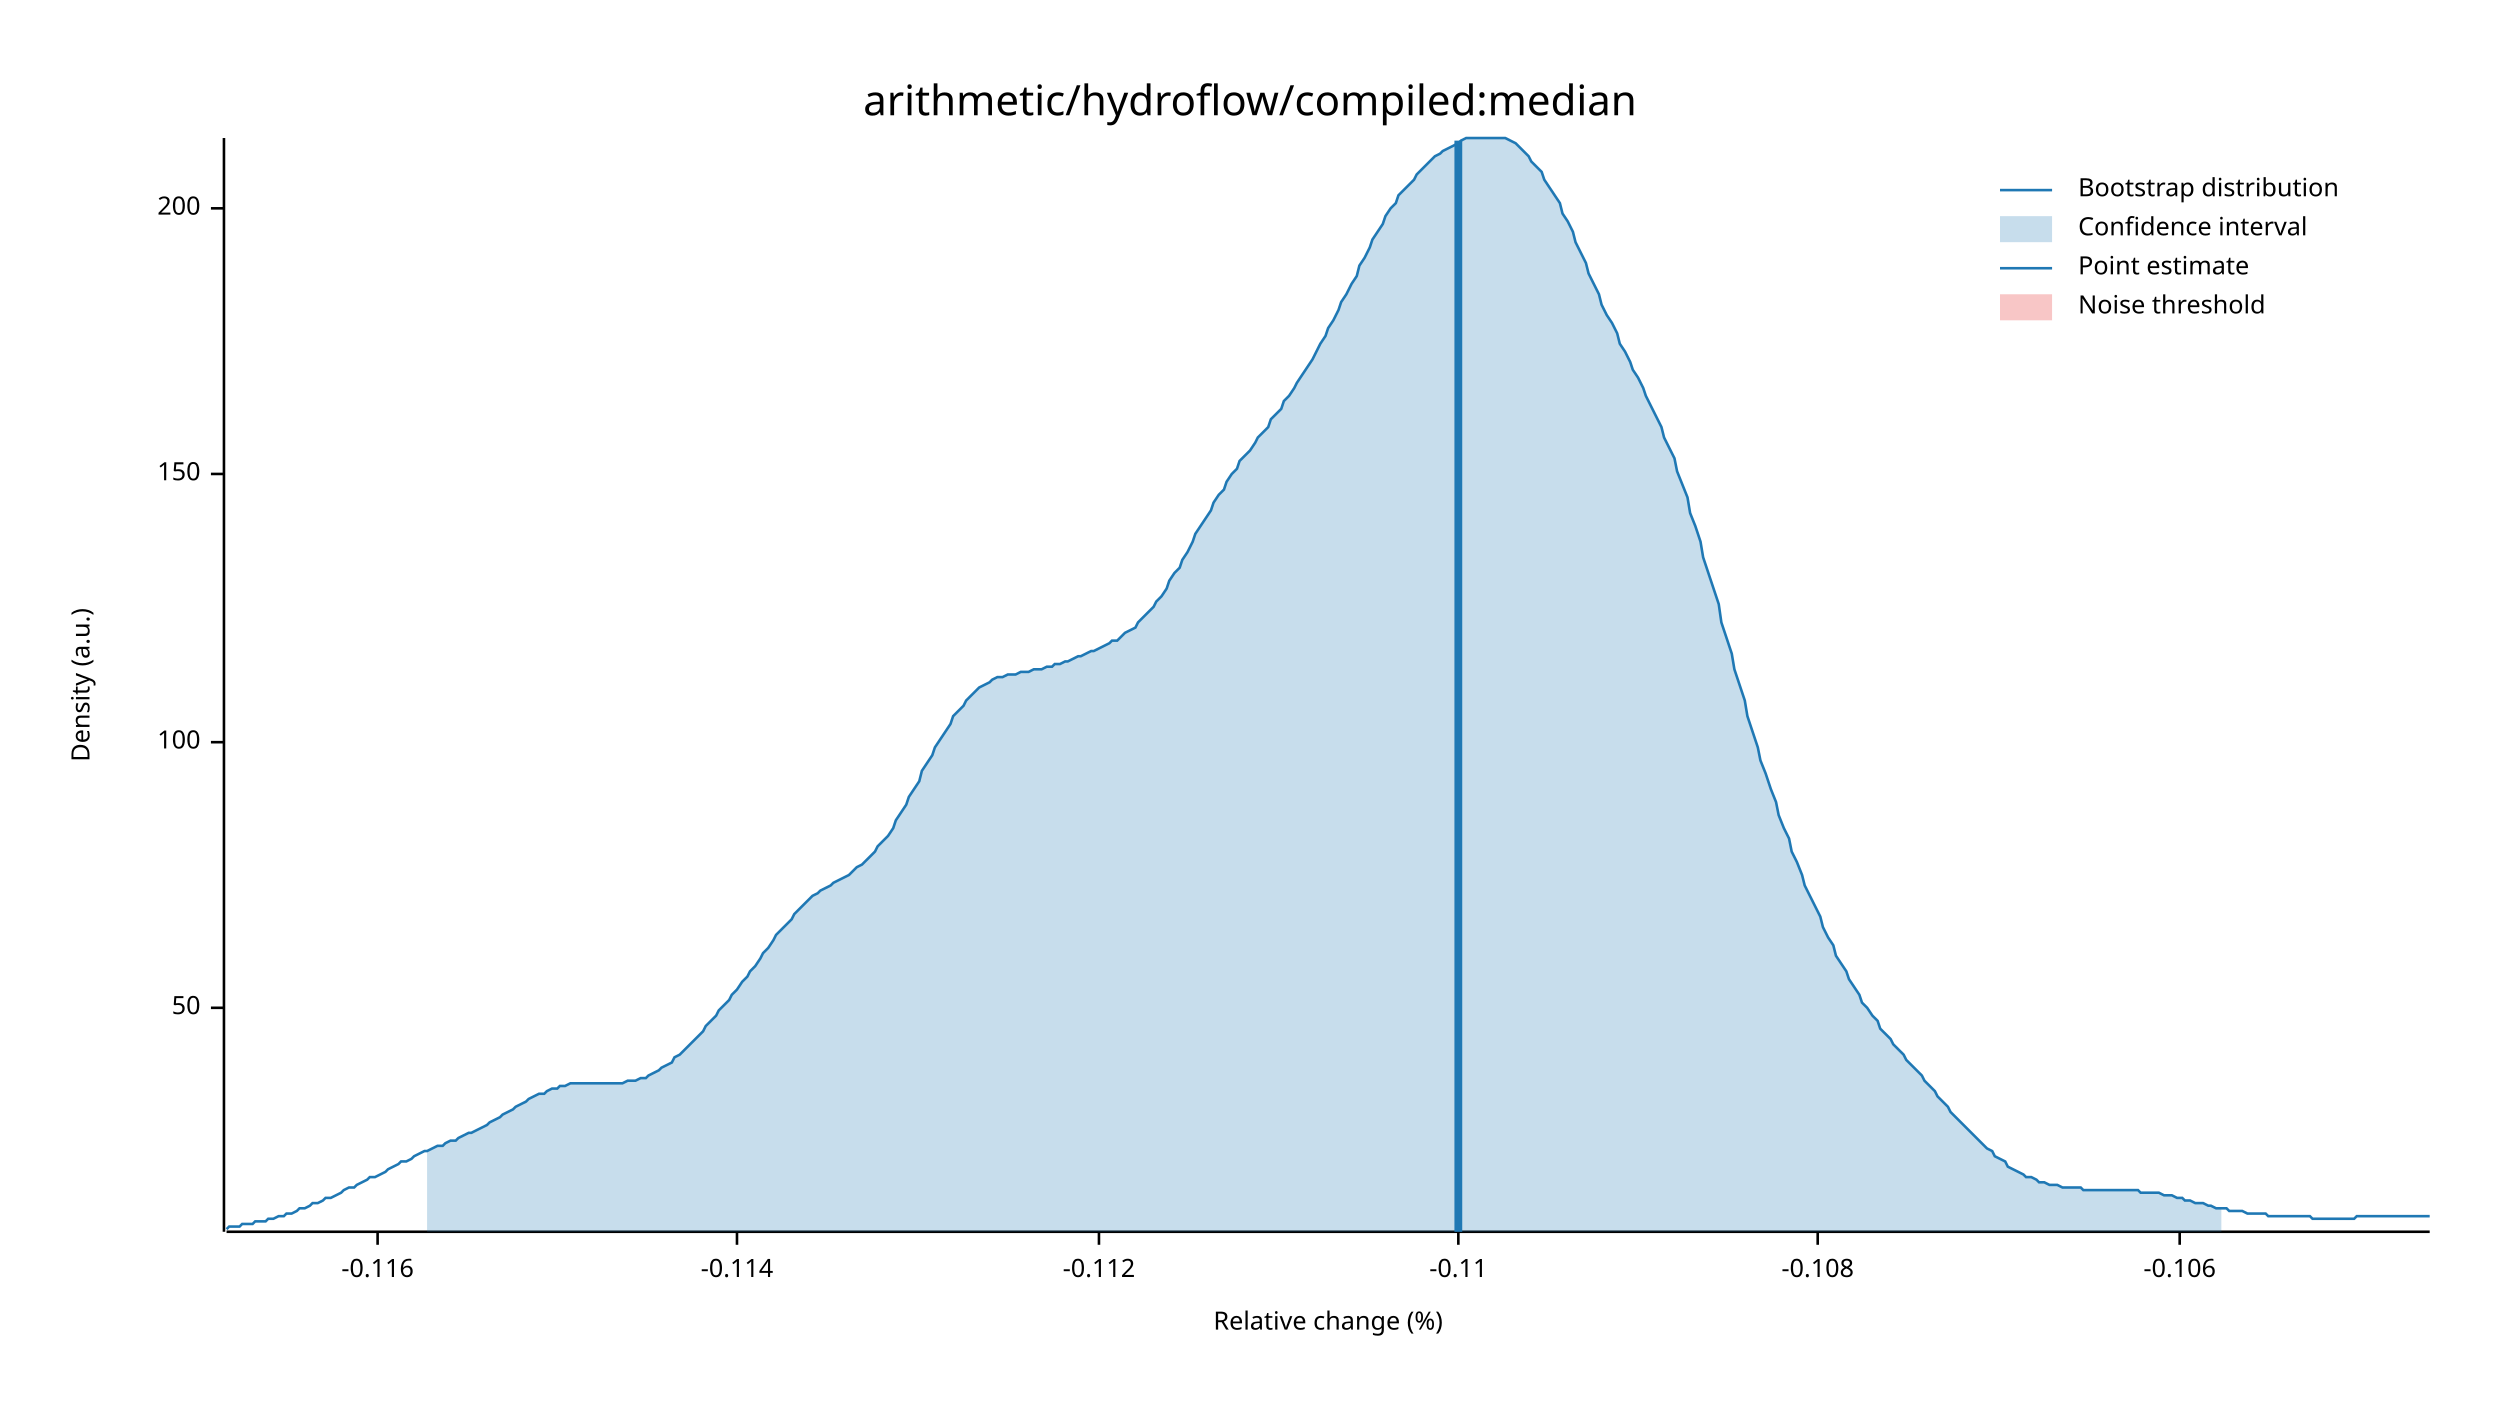
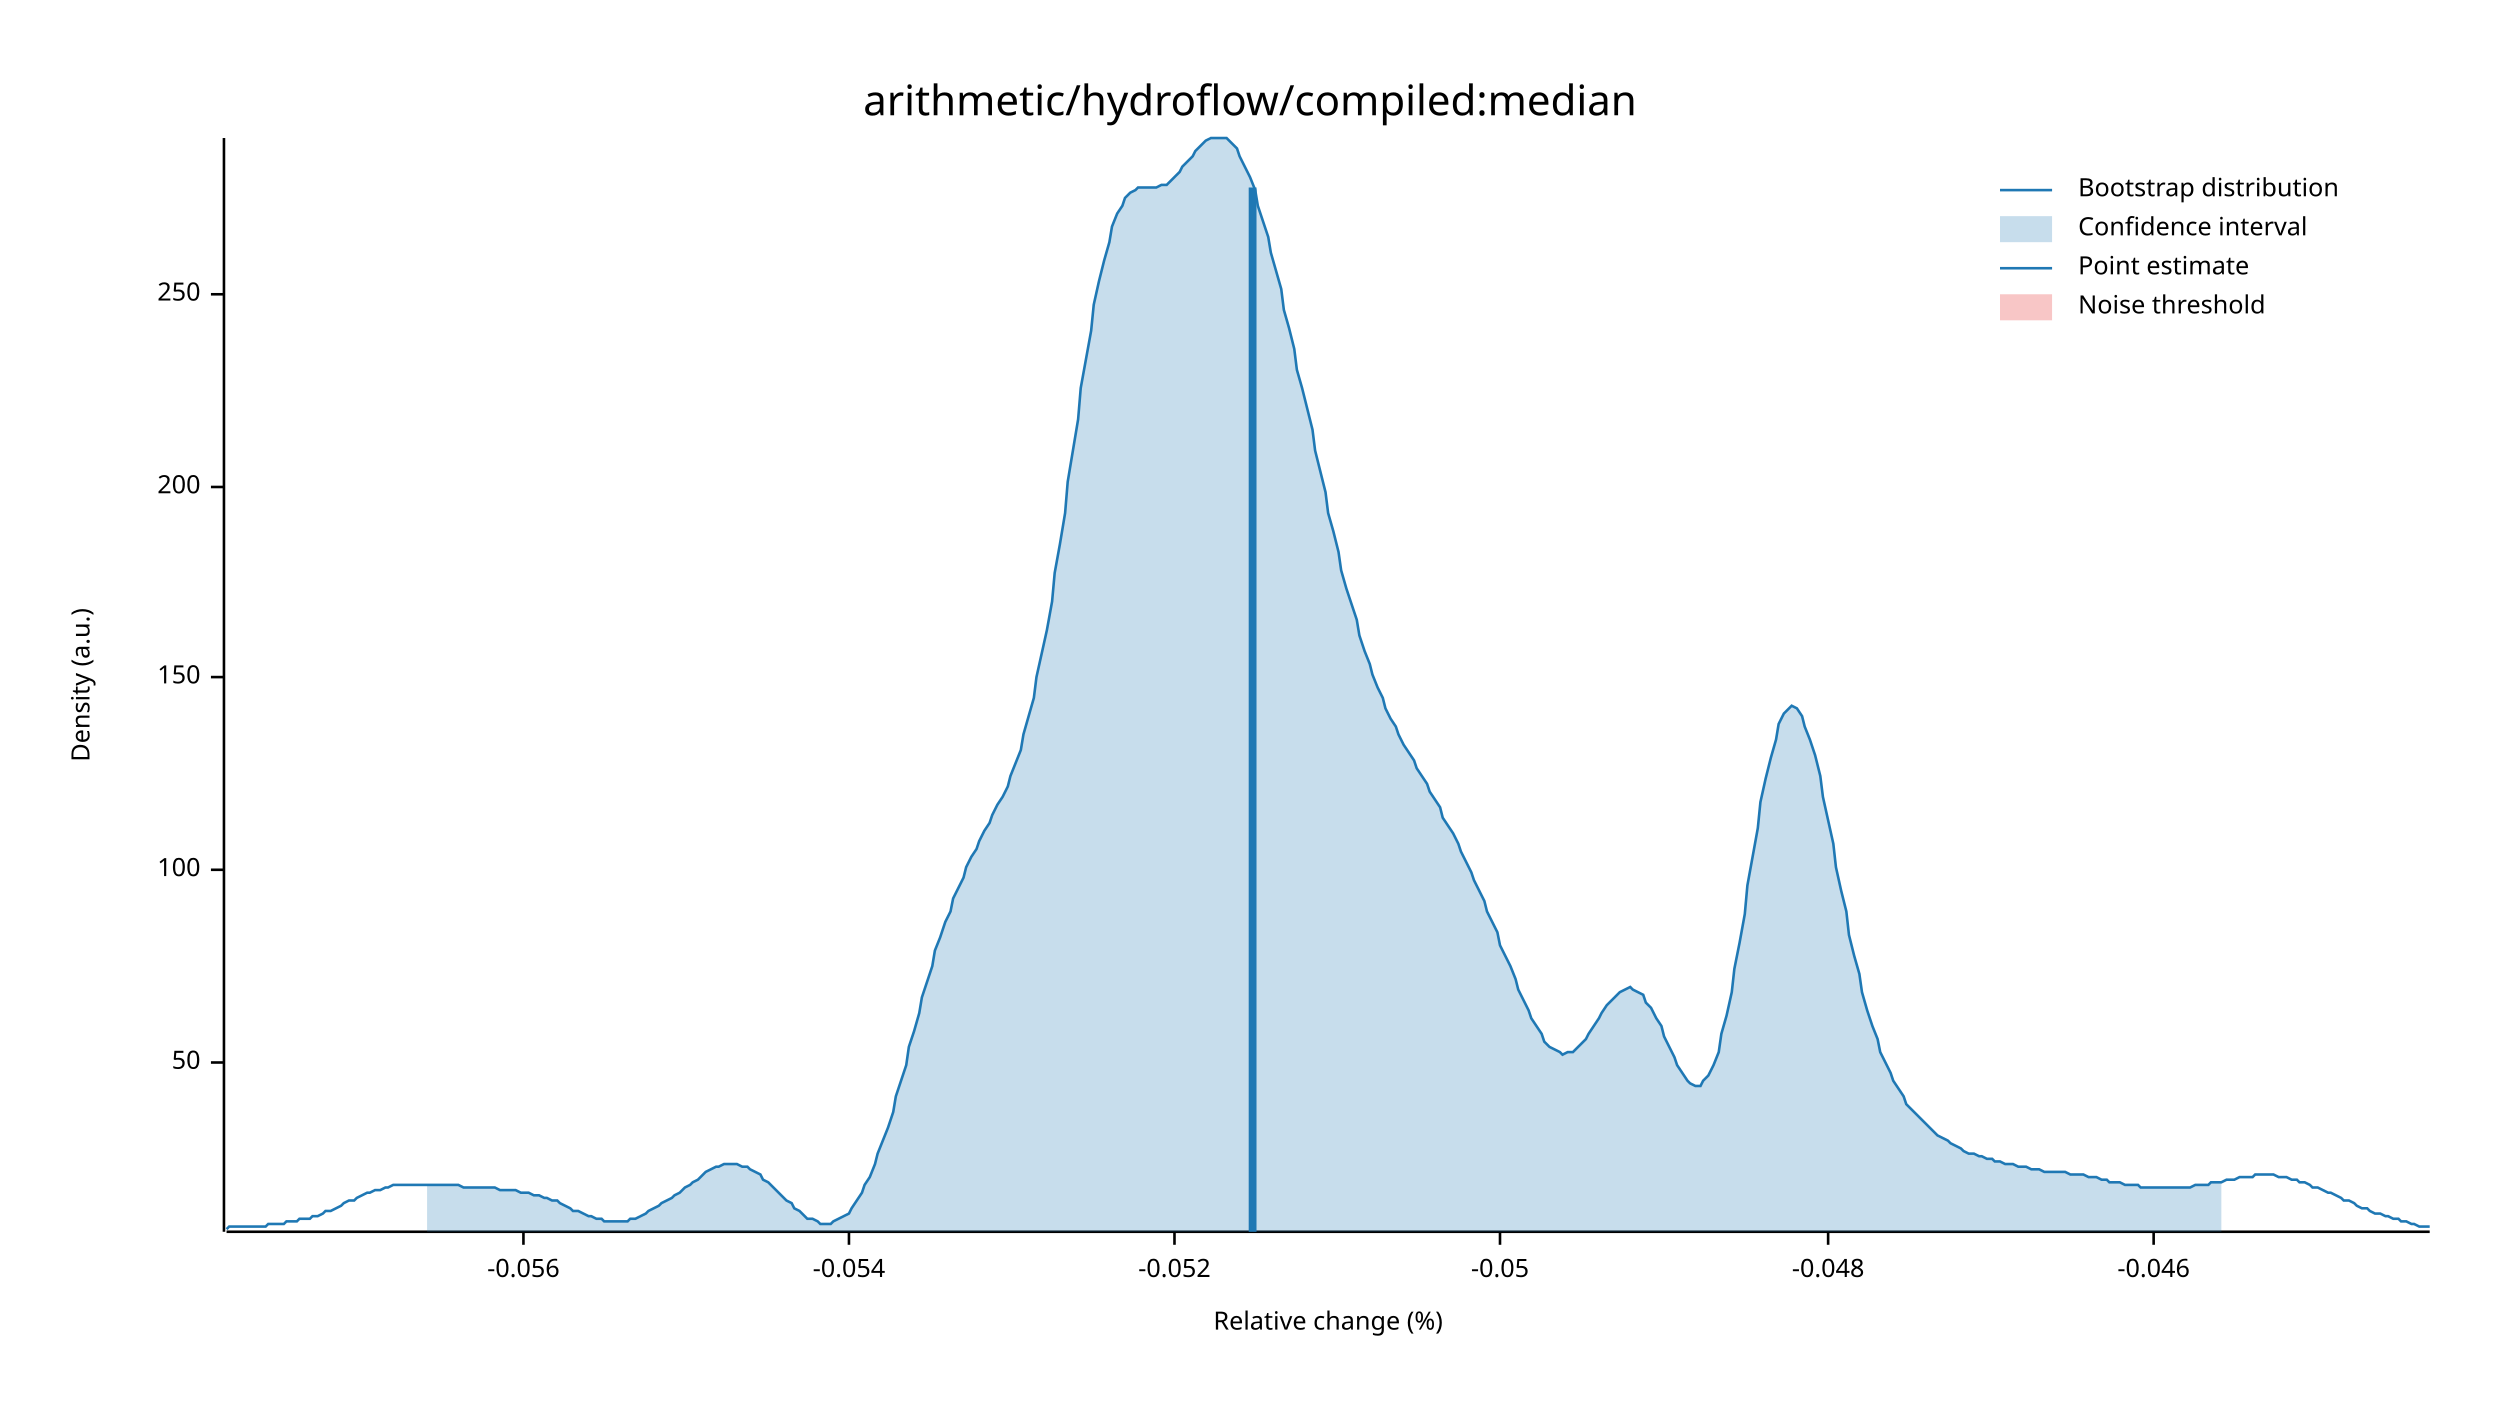
<svg xmlns="http://www.w3.org/2000/svg" width="960" height="540" viewBox="0 0 960 540">
  <text x="480" y="32" dy="0.76em" text-anchor="middle" font-family="sans-serif" font-size="16.129" opacity="1" fill="#000000">
arithmetic/hydroflow/compiled:median
</text>
  <text x="27" y="263" dy="0.76em" text-anchor="middle" font-family="sans-serif" font-size="9.677" opacity="1" fill="#000000" transform="rotate(270, 27, 263)">
Density (a.u.)
</text>
  <text x="510" y="513" dy="-0.5ex" text-anchor="middle" font-family="sans-serif" font-size="9.677" opacity="1" fill="#000000">
Relative change (%)
</text>
  <polyline fill="none" opacity="1" stroke="#000000" stroke-width="1" points="86,53 86,473 " />
-   <text x="77" y="387" dy="0.5ex" text-anchor="end" font-family="sans-serif" font-size="9.677" opacity="1" fill="#000000">
+   <text x="77" y="408" dy="0.5ex" text-anchor="end" font-family="sans-serif" font-size="9.677" opacity="1" fill="#000000">
50
</text>
-   <polyline fill="none" opacity="1" stroke="#000000" stroke-width="1" points="81,387 86,387 " />
-   <text x="77" y="285" dy="0.5ex" text-anchor="end" font-family="sans-serif" font-size="9.677" opacity="1" fill="#000000">
+   <polyline fill="none" opacity="1" stroke="#000000" stroke-width="1" points="81,408 86,408 " />
+   <text x="77" y="334" dy="0.5ex" text-anchor="end" font-family="sans-serif" font-size="9.677" opacity="1" fill="#000000">
100
</text>
-   <polyline fill="none" opacity="1" stroke="#000000" stroke-width="1" points="81,285 86,285 " />
-   <text x="77" y="182" dy="0.5ex" text-anchor="end" font-family="sans-serif" font-size="9.677" opacity="1" fill="#000000">
+   <polyline fill="none" opacity="1" stroke="#000000" stroke-width="1" points="81,334 86,334 " />
+   <text x="77" y="260" dy="0.5ex" text-anchor="end" font-family="sans-serif" font-size="9.677" opacity="1" fill="#000000">
150
</text>
-   <polyline fill="none" opacity="1" stroke="#000000" stroke-width="1" points="81,182 86,182 " />
-   <text x="77" y="80" dy="0.5ex" text-anchor="end" font-family="sans-serif" font-size="9.677" opacity="1" fill="#000000">
+   <polyline fill="none" opacity="1" stroke="#000000" stroke-width="1" points="81,260 86,260 " />
+   <text x="77" y="187" dy="0.5ex" text-anchor="end" font-family="sans-serif" font-size="9.677" opacity="1" fill="#000000">
200
</text>
-   <polyline fill="none" opacity="1" stroke="#000000" stroke-width="1" points="81,80 86,80 " />
+   <polyline fill="none" opacity="1" stroke="#000000" stroke-width="1" points="81,187 86,187 " />
+   <text x="77" y="113" dy="0.5ex" text-anchor="end" font-family="sans-serif" font-size="9.677" opacity="1" fill="#000000">
+ 250
+ </text>
+   <polyline fill="none" opacity="1" stroke="#000000" stroke-width="1" points="81,113 86,113 " />
  <polyline fill="none" opacity="1" stroke="#000000" stroke-width="1" points="87,473 933,473 " />
-   <text x="145" y="483" dy="0.76em" text-anchor="middle" font-family="sans-serif" font-size="9.677" opacity="1" fill="#000000">
- -0.116
+   <text x="201" y="483" dy="0.76em" text-anchor="middle" font-family="sans-serif" font-size="9.677" opacity="1" fill="#000000">
+ -0.056
</text>
-   <polyline fill="none" opacity="1" stroke="#000000" stroke-width="1" points="145,473 145,478 " />
-   <text x="283" y="483" dy="0.76em" text-anchor="middle" font-family="sans-serif" font-size="9.677" opacity="1" fill="#000000">
- -0.114
+   <polyline fill="none" opacity="1" stroke="#000000" stroke-width="1" points="201,473 201,478 " />
+   <text x="326" y="483" dy="0.76em" text-anchor="middle" font-family="sans-serif" font-size="9.677" opacity="1" fill="#000000">
+ -0.054
</text>
-   <polyline fill="none" opacity="1" stroke="#000000" stroke-width="1" points="283,473 283,478 " />
-   <text x="422" y="483" dy="0.76em" text-anchor="middle" font-family="sans-serif" font-size="9.677" opacity="1" fill="#000000">
- -0.112
+   <polyline fill="none" opacity="1" stroke="#000000" stroke-width="1" points="326,473 326,478 " />
+   <text x="451" y="483" dy="0.76em" text-anchor="middle" font-family="sans-serif" font-size="9.677" opacity="1" fill="#000000">
+ -0.052
</text>
-   <polyline fill="none" opacity="1" stroke="#000000" stroke-width="1" points="422,473 422,478 " />
-   <text x="560" y="483" dy="0.76em" text-anchor="middle" font-family="sans-serif" font-size="9.677" opacity="1" fill="#000000">
- -0.11
+   <polyline fill="none" opacity="1" stroke="#000000" stroke-width="1" points="451,473 451,478 " />
+   <text x="576" y="483" dy="0.76em" text-anchor="middle" font-family="sans-serif" font-size="9.677" opacity="1" fill="#000000">
+ -0.05
</text>
-   <polyline fill="none" opacity="1" stroke="#000000" stroke-width="1" points="560,473 560,478 " />
-   <text x="698" y="483" dy="0.76em" text-anchor="middle" font-family="sans-serif" font-size="9.677" opacity="1" fill="#000000">
- -0.108
+   <polyline fill="none" opacity="1" stroke="#000000" stroke-width="1" points="576,473 576,478 " />
+   <text x="702" y="483" dy="0.76em" text-anchor="middle" font-family="sans-serif" font-size="9.677" opacity="1" fill="#000000">
+ -0.048
</text>
-   <polyline fill="none" opacity="1" stroke="#000000" stroke-width="1" points="698,473 698,478 " />
-   <text x="837" y="483" dy="0.76em" text-anchor="middle" font-family="sans-serif" font-size="9.677" opacity="1" fill="#000000">
- -0.106
+   <polyline fill="none" opacity="1" stroke="#000000" stroke-width="1" points="702,473 702,478 " />
+   <text x="827" y="483" dy="0.76em" text-anchor="middle" font-family="sans-serif" font-size="9.677" opacity="1" fill="#000000">
+ -0.046
</text>
-   <polyline fill="none" opacity="1" stroke="#000000" stroke-width="1" points="837,473 837,478 " />
-   <polyline fill="none" opacity="1" stroke="#1F78B4" stroke-width="1" points="87,472 88,471 90,471 92,471 93,470 95,470 97,470 98,469 100,469 102,469 103,468 105,468 107,467 109,467 110,466 112,466 114,465 115,464 117,464 119,463 120,462 122,462 124,461 125,460 127,460 129,459 131,458 132,457 134,456 136,456 137,455 139,454 141,453 142,452 144,452 146,451 148,450 149,449 151,448 153,447 154,446 156,446 158,445 159,444 161,443 163,442 164,442 166,441 168,440 170,440 171,439 173,438 175,438 176,437 178,436 180,435 181,435 183,434 185,433 187,432 188,431 190,430 192,429 193,428 195,427 197,426 198,425 200,424 202,423 203,422 205,421 207,420 209,420 210,419 212,418 214,418 215,417 217,417 219,416 220,416 222,416 224,416 226,416 227,416 229,416 231,416 232,416 234,416 236,416 237,416 239,416 241,415 242,415 244,415 246,414 248,414 249,413 251,412 253,411 254,410 256,409 258,408 259,406 261,405 263,403 265,401 266,400 268,398 270,396 271,394 273,392 275,390 276,388 278,386 280,384 281,382 283,380 285,377 287,375 288,373 290,371 292,368 293,366 295,364 297,361 298,359 300,357 302,355 304,353 305,351 307,349 309,347 310,346 312,344 314,343 315,342 317,341 319,340 320,339 322,338 324,337 326,336 327,335 329,333 331,332 332,331 334,329 336,327 337,325 339,323 341,321 343,318 344,315 346,312 348,309 349,306 351,303 353,300 354,296 356,293 358,290 359,287 361,284 363,281 365,278 366,275 368,273 370,271 371,269 373,267 375,265 376,264 378,263 380,262 381,261 383,260 385,260 387,259 388,259 390,259 392,258 393,258 395,258 397,257 398,257 400,257 402,256 404,256 405,255 407,255 409,254 410,254 412,253 414,252 415,252 417,251 419,250 420,250 422,249 424,248 426,247 427,246 429,246 431,244 432,243 434,242 436,241 437,239 439,237 441,235 443,233 444,231 446,229 448,226 449,223 451,220 453,218 454,215 456,212 458,208 459,205 461,202 463,199 465,196 466,193 468,190 470,188 471,185 473,182 475,180 476,177 478,175 480,173 482,170 483,168 485,166 487,164 488,161 490,159 492,157 493,154 495,152 497,149 498,147 500,144 502,141 504,138 505,136 507,132 509,129 510,126 512,123 514,119 515,116 517,113 519,109 521,106 522,102 524,99 526,95 527,92 529,89 531,86 532,83 534,80 536,78 537,75 539,73 541,71 543,69 544,67 546,65 548,63 549,62 551,60 553,59 554,58 556,57 558,56 560,55 561,54 563,53 565,53 566,53 568,53 570,53 571,53 573,53 575,53 576,53 578,53 580,54 582,55 583,56 585,58 587,60 588,62 590,64 592,66 593,69 595,72 597,75 599,78 600,82 602,85 604,89 605,93 607,97 609,101 610,105 612,109 614,113 615,117 617,121 619,124 621,128 622,132 624,135 626,139 627,142 629,145 631,149 632,152 634,156 636,160 638,164 639,168 641,172 643,176 644,181 646,186 648,191 649,197 651,202 653,208 654,214 656,220 658,226 660,232 661,239 663,245 665,251 666,257 668,263 670,269 671,275 673,281 675,287 676,292 678,297 680,303 682,308 683,313 685,318 687,322 688,327 690,331 692,336 693,340 695,344 697,348 699,352 700,356 702,360 704,363 705,367 707,370 709,373 710,376 712,379 714,382 715,385 717,387 719,390 721,392 722,395 724,397 726,399 727,401 729,403 731,405 732,407 734,409 736,411 738,413 739,415 741,417 743,419 744,421 746,423 748,425 749,427 751,429 753,431 754,432 756,434 758,436 760,438 761,439 763,441 765,442 766,444 768,445 770,446 771,448 773,449 775,450 777,451 778,452 780,452 782,453 783,454 785,454 787,455 788,455 790,455 792,456 793,456 795,456 797,456 799,456 800,457 802,457 804,457 805,457 807,457 809,457 810,457 812,457 814,457 816,457 817,457 819,457 821,457 822,458 824,458 826,458 827,458 829,458 831,459 832,459 834,459 836,460 838,460 839,461 841,461 843,462 844,462 846,462 848,463 849,463 851,464 853,464 855,464 856,465 858,465 860,465 861,465 863,466 865,466 866,466 868,466 870,466 871,467 873,467 875,467 877,467 878,467 880,467 882,467 883,467 885,467 887,467 888,468 890,468 892,468 894,468 895,468 897,468 899,468 900,468 902,468 904,468 905,467 907,467 909,467 910,467 912,467 914,467 916,467 917,467 919,467 921,467 922,467 924,467 926,467 927,467 929,467 931,467 933,467 " />
-   <polygon opacity="0.25" fill="#1F78B4" points="164,442 166,441 168,440 170,440 171,439 173,438 175,438 176,437 178,436 180,435 181,435 183,434 185,433 187,432 188,431 190,430 192,429 193,428 195,427 197,426 198,425 200,424 202,423 203,422 205,421 207,420 209,420 210,419 212,418 214,418 215,417 217,417 219,416 220,416 222,416 224,416 226,416 227,416 229,416 231,416 232,416 234,416 236,416 237,416 239,416 241,415 242,415 244,415 246,414 248,414 249,413 251,412 253,411 254,410 256,409 258,408 259,406 261,405 263,403 265,401 266,400 268,398 270,396 271,394 273,392 275,390 276,388 278,386 280,384 281,382 283,380 285,377 287,375 288,373 290,371 292,368 293,366 295,364 297,361 298,359 300,357 302,355 304,353 305,351 307,349 309,347 310,346 312,344 314,343 315,342 317,341 319,340 320,339 322,338 324,337 326,336 327,335 329,333 331,332 332,331 334,329 336,327 337,325 339,323 341,321 343,318 344,315 346,312 348,309 349,306 351,303 353,300 354,296 356,293 358,290 359,287 361,284 363,281 365,278 366,275 368,273 370,271 371,269 373,267 375,265 376,264 378,263 380,262 381,261 383,260 385,260 387,259 388,259 390,259 392,258 393,258 395,258 397,257 398,257 400,257 402,256 404,256 405,255 407,255 409,254 410,254 412,253 414,252 415,252 417,251 419,250 420,250 422,249 424,248 426,247 427,246 429,246 431,244 432,243 434,242 436,241 437,239 439,237 441,235 443,233 444,231 446,229 448,226 449,223 451,220 453,218 454,215 456,212 458,208 459,205 461,202 463,199 465,196 466,193 468,190 470,188 471,185 473,182 475,180 476,177 478,175 480,173 482,170 483,168 485,166 487,164 488,161 490,159 492,157 493,154 495,152 497,149 498,147 500,144 502,141 504,138 505,136 507,132 509,129 510,126 512,123 514,119 515,116 517,113 519,109 521,106 522,102 524,99 526,95 527,92 529,89 531,86 532,83 534,80 536,78 537,75 539,73 541,71 543,69 544,67 546,65 548,63 549,62 551,60 553,59 554,58 556,57 558,56 560,55 561,54 563,53 565,53 566,53 568,53 570,53 571,53 573,53 575,53 576,53 578,53 580,54 582,55 583,56 585,58 587,60 588,62 590,64 592,66 593,69 595,72 597,75 599,78 600,82 602,85 604,89 605,93 607,97 609,101 610,105 612,109 614,113 615,117 617,121 619,124 621,128 622,132 624,135 626,139 627,142 629,145 631,149 632,152 634,156 636,160 638,164 639,168 641,172 643,176 644,181 646,186 648,191 649,197 651,202 653,208 654,214 656,220 658,226 660,232 661,239 663,245 665,251 666,257 668,263 670,269 671,275 673,281 675,287 676,292 678,297 680,303 682,308 683,313 685,318 687,322 688,327 690,331 692,336 693,340 695,344 697,348 699,352 700,356 702,360 704,363 705,367 707,370 709,373 710,376 712,379 714,382 715,385 717,387 719,390 721,392 722,395 724,397 726,399 727,401 729,403 731,405 732,407 734,409 736,411 738,413 739,415 741,417 743,419 744,421 746,423 748,425 749,427 751,429 753,431 754,432 756,434 758,436 760,438 761,439 763,441 765,442 766,444 768,445 770,446 771,448 773,449 775,450 777,451 778,452 780,452 782,453 783,454 785,454 787,455 788,455 790,455 792,456 793,456 795,456 797,456 799,456 800,457 802,457 804,457 805,457 807,457 809,457 810,457 812,457 814,457 816,457 817,457 819,457 821,457 822,458 824,458 826,458 827,458 829,458 831,459 832,459 834,459 836,460 838,460 839,461 841,461 843,462 844,462 846,462 848,463 849,463 851,464 853,464 853,473 164,473 " />
-   <polyline fill="none" opacity="1" stroke="#1F78B4" stroke-width="3" points="560,473 560,54 " />
+   <polyline fill="none" opacity="1" stroke="#000000" stroke-width="1" points="827,473 827,478 " />
+   <polyline fill="none" opacity="1" stroke="#1F78B4" stroke-width="1" points="87,472 88,471 90,471 92,471 93,471 95,471 97,471 98,471 100,471 102,471 103,470 105,470 107,470 109,470 110,469 112,469 114,469 115,468 117,468 119,468 120,467 122,467 124,466 125,465 127,465 129,464 131,463 132,462 134,461 136,461 137,460 139,459 141,458 142,458 144,457 146,457 148,456 149,456 151,455 153,455 154,455 156,455 158,455 159,455 161,455 163,455 164,455 166,455 168,455 170,455 171,455 173,455 175,455 176,455 178,456 180,456 181,456 183,456 185,456 187,456 188,456 190,456 192,457 193,457 195,457 197,457 198,457 200,458 202,458 203,458 205,459 207,459 209,460 210,460 212,461 214,461 215,462 217,463 219,464 220,465 222,465 224,466 226,467 227,467 229,468 231,468 232,469 234,469 236,469 237,469 239,469 241,469 242,468 244,468 246,467 248,466 249,465 251,464 253,463 254,462 256,461 258,460 259,459 261,458 263,456 265,455 266,454 268,453 270,451 271,450 273,449 275,448 276,448 278,447 280,447 281,447 283,447 285,448 287,448 288,449 290,450 292,451 293,453 295,454 297,456 298,457 300,459 302,461 304,462 305,464 307,465 309,467 310,468 312,468 314,469 315,470 317,470 319,470 320,469 322,468 324,467 326,466 327,464 329,461 331,458 332,455 334,452 336,447 337,443 339,438 341,433 343,427 344,421 346,415 348,409 349,402 351,396 353,389 354,383 356,377 358,371 359,365 361,360 363,354 365,350 366,345 368,341 370,337 371,333 373,329 375,326 376,323 378,319 380,316 381,313 383,309 385,306 387,302 388,298 390,293 392,288 393,282 395,275 397,268 398,260 400,251 402,242 404,231 405,220 407,209 409,197 410,185 412,173 414,161 415,149 417,138 419,127 420,117 422,108 424,100 426,93 427,87 429,82 431,79 432,76 434,74 436,73 437,72 439,72 441,72 443,72 444,72 446,71 448,71 449,70 451,68 453,66 454,64 456,62 458,60 459,58 461,56 463,54 465,53 466,53 468,53 470,53 471,53 473,55 475,57 476,60 478,64 480,68 482,73 483,79 485,85 487,91 488,97 490,104 492,111 493,119 495,126 497,134 498,142 500,149 502,157 504,165 505,173 507,181 509,189 510,197 512,204 514,212 515,219 517,226 519,232 521,238 522,244 524,250 526,255 527,259 529,264 531,268 532,272 534,276 536,279 537,282 539,286 541,289 543,292 544,295 546,298 548,301 549,304 551,307 553,310 554,314 556,317 558,320 560,324 561,327 563,331 565,335 566,338 568,342 570,346 571,350 573,354 575,358 576,363 578,367 580,371 582,376 583,380 585,384 587,388 588,391 590,394 592,397 593,400 595,402 597,403 599,404 600,405 602,404 604,404 605,403 607,401 609,399 610,397 612,394 614,391 615,389 617,386 619,384 621,382 622,381 624,380 626,379 627,380 629,381 631,382 632,385 634,387 636,391 638,394 639,398 641,402 643,406 644,409 646,412 648,415 649,416 651,417 653,417 654,415 656,413 658,409 660,404 661,397 663,390 665,381 666,372 668,362 670,351 671,340 673,329 675,318 676,308 678,299 680,291 682,284 683,278 685,274 687,272 688,271 690,272 692,275 693,279 695,284 697,290 699,298 700,306 702,315 704,324 705,333 707,342 709,350 710,359 712,367 714,374 715,381 717,388 719,394 721,399 722,404 724,408 726,412 727,415 729,418 731,421 732,424 734,426 736,428 738,430 739,431 741,433 743,435 744,436 746,437 748,438 749,439 751,440 753,441 754,442 756,443 758,443 760,444 761,444 763,445 765,445 766,446 768,446 770,447 771,447 773,447 775,448 777,448 778,448 780,449 782,449 783,449 785,450 787,450 788,450 790,450 792,450 793,450 795,451 797,451 799,451 800,451 802,452 804,452 805,452 807,453 809,453 810,454 812,454 814,454 816,455 817,455 819,455 821,455 822,456 824,456 826,456 827,456 829,456 831,456 832,456 834,456 836,456 838,456 839,456 841,456 843,455 844,455 846,455 848,455 849,454 851,454 853,454 855,453 856,453 858,453 860,452 861,452 863,452 865,452 866,451 868,451 870,451 871,451 873,451 875,452 877,452 878,452 880,453 882,453 883,454 885,454 887,455 888,456 890,456 892,457 894,458 895,458 897,459 899,460 900,461 902,461 904,462 905,463 907,464 909,464 910,465 912,466 914,466 916,467 917,467 919,468 921,468 922,469 924,469 926,470 927,470 929,471 931,471 933,471 " />
+   <polygon opacity="0.25" fill="#1F78B4" points="164,455 166,455 168,455 170,455 171,455 173,455 175,455 176,455 178,456 180,456 181,456 183,456 185,456 187,456 188,456 190,456 192,457 193,457 195,457 197,457 198,457 200,458 202,458 203,458 205,459 207,459 209,460 210,460 212,461 214,461 215,462 217,463 219,464 220,465 222,465 224,466 226,467 227,467 229,468 231,468 232,469 234,469 236,469 237,469 239,469 241,469 242,468 244,468 246,467 248,466 249,465 251,464 253,463 254,462 256,461 258,460 259,459 261,458 263,456 265,455 266,454 268,453 270,451 271,450 273,449 275,448 276,448 278,447 280,447 281,447 283,447 285,448 287,448 288,449 290,450 292,451 293,453 295,454 297,456 298,457 300,459 302,461 304,462 305,464 307,465 309,467 310,468 312,468 314,469 315,470 317,470 319,470 320,469 322,468 324,467 326,466 327,464 329,461 331,458 332,455 334,452 336,447 337,443 339,438 341,433 343,427 344,421 346,415 348,409 349,402 351,396 353,389 354,383 356,377 358,371 359,365 361,360 363,354 365,350 366,345 368,341 370,337 371,333 373,329 375,326 376,323 378,319 380,316 381,313 383,309 385,306 387,302 388,298 390,293 392,288 393,282 395,275 397,268 398,260 400,251 402,242 404,231 405,220 407,209 409,197 410,185 412,173 414,161 415,149 417,138 419,127 420,117 422,108 424,100 426,93 427,87 429,82 431,79 432,76 434,74 436,73 437,72 439,72 441,72 443,72 444,72 446,71 448,71 449,70 451,68 453,66 454,64 456,62 458,60 459,58 461,56 463,54 465,53 466,53 468,53 470,53 471,53 473,55 475,57 476,60 478,64 480,68 482,73 483,79 485,85 487,91 488,97 490,104 492,111 493,119 495,126 497,134 498,142 500,149 502,157 504,165 505,173 507,181 509,189 510,197 512,204 514,212 515,219 517,226 519,232 521,238 522,244 524,250 526,255 527,259 529,264 531,268 532,272 534,276 536,279 537,282 539,286 541,289 543,292 544,295 546,298 548,301 549,304 551,307 553,310 554,314 556,317 558,320 560,324 561,327 563,331 565,335 566,338 568,342 570,346 571,350 573,354 575,358 576,363 578,367 580,371 582,376 583,380 585,384 587,388 588,391 590,394 592,397 593,400 595,402 597,403 599,404 600,405 602,404 604,404 605,403 607,401 609,399 610,397 612,394 614,391 615,389 617,386 619,384 621,382 622,381 624,380 626,379 627,380 629,381 631,382 632,385 634,387 636,391 638,394 639,398 641,402 643,406 644,409 646,412 648,415 649,416 651,417 653,417 654,415 656,413 658,409 660,404 661,397 663,390 665,381 666,372 668,362 670,351 671,340 673,329 675,318 676,308 678,299 680,291 682,284 683,278 685,274 687,272 688,271 690,272 692,275 693,279 695,284 697,290 699,298 700,306 702,315 704,324 705,333 707,342 709,350 710,359 712,367 714,374 715,381 717,388 719,394 721,399 722,404 724,408 726,412 727,415 729,418 731,421 732,424 734,426 736,428 738,430 739,431 741,433 743,435 744,436 746,437 748,438 749,439 751,440 753,441 754,442 756,443 758,443 760,444 761,444 763,445 765,445 766,446 768,446 770,447 771,447 773,447 775,448 777,448 778,448 780,449 782,449 783,449 785,450 787,450 788,450 790,450 792,450 793,450 795,451 797,451 799,451 800,451 802,452 804,452 805,452 807,453 809,453 810,454 812,454 814,454 816,455 817,455 819,455 821,455 822,456 824,456 826,456 827,456 829,456 831,456 832,456 834,456 836,456 838,456 839,456 841,456 843,455 844,455 846,455 848,455 849,454 851,454 853,454 853,473 164,473 " />
+   <polyline fill="none" opacity="1" stroke="#1F78B4" stroke-width="3" points="481,473 481,72 " />
  <rect x="510" y="53" width="0" height="419" opacity="0.1" fill="#E31A1C" stroke="none" />
  <text x="798" y="68" dy="0.76em" text-anchor="start" font-family="sans-serif" font-size="9.677" opacity="1" fill="#000000">
Bootstrap distribution
</text>
  <text x="798" y="83" dy="0.76em" text-anchor="start" font-family="sans-serif" font-size="9.677" opacity="1" fill="#000000">
Confidence interval
</text>
  <text x="798" y="98" dy="0.76em" text-anchor="start" font-family="sans-serif" font-size="9.677" opacity="1" fill="#000000">
Point estimate
</text>
  <text x="798" y="113" dy="0.76em" text-anchor="start" font-family="sans-serif" font-size="9.677" opacity="1" fill="#000000">
Noise threshold
</text>
  <polyline fill="none" opacity="1" stroke="#1F78B4" stroke-width="1" points="768,73 788,73 " />
  <rect x="768" y="83" width="20" height="10" opacity="0.25" fill="#1F78B4" stroke="none" />
  <polyline fill="none" opacity="1" stroke="#1F78B4" stroke-width="1" points="768,103 788,103 " />
  <rect x="768" y="113" width="20" height="10" opacity="0.25" fill="#E31A1C" stroke="none" />
</svg>
